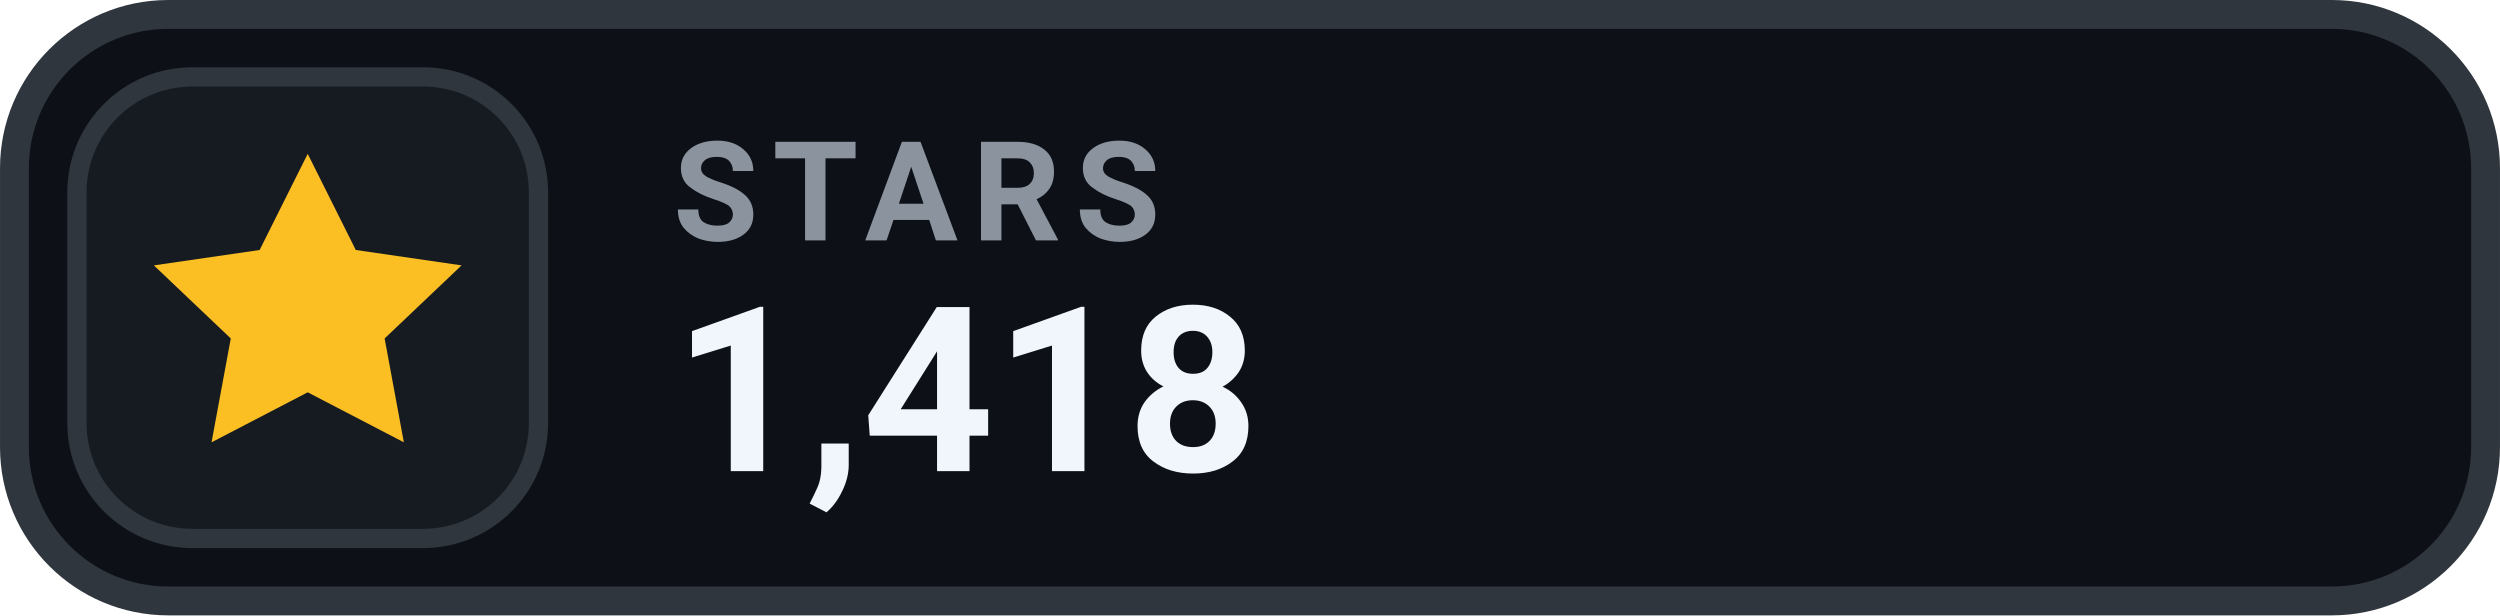
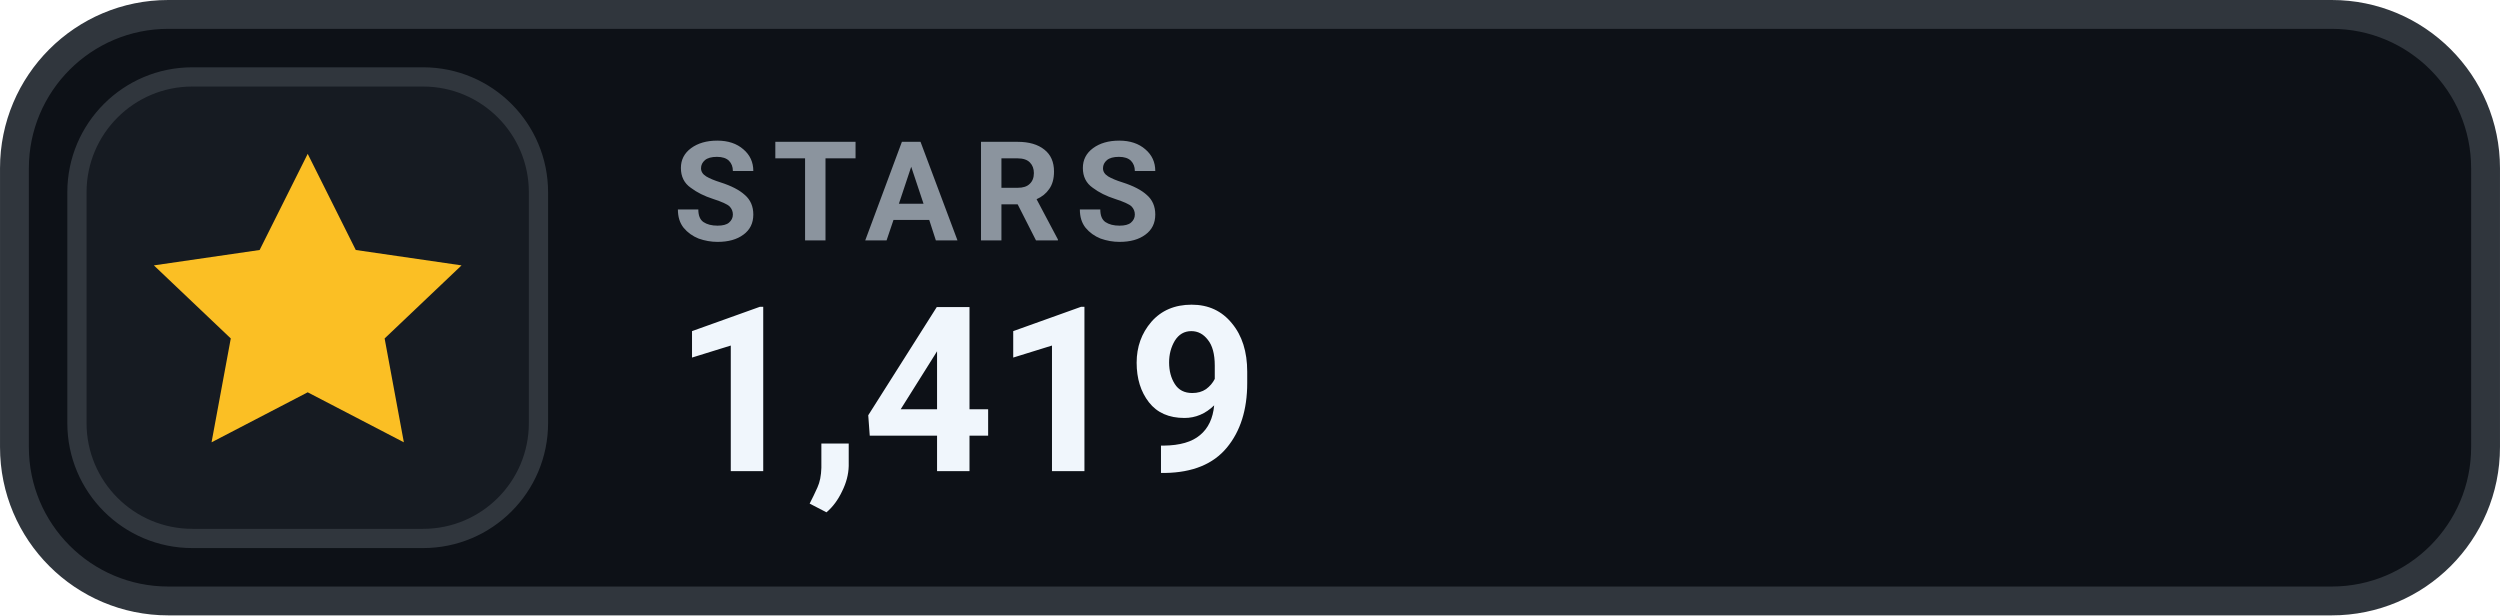
- <svg xmlns="http://www.w3.org/2000/svg" width="126" height="31.015" viewBox="0 0 130 32" role="img" aria-label="STARS 1,418">
+ <svg xmlns="http://www.w3.org/2000/svg" width="126" height="31.015" viewBox="0 0 130 32" role="img" aria-label="STARS 1,419">
  <rect x=".75" y=".75" width="128.5" height="30.5" rx="8" fill="#0D1117" stroke="#30363D" stroke-width="1.5" />
  <rect x="4" y="4" width="24" height="24" rx="6" fill="#161B22" stroke="#30363D" stroke-width="1" />
  <g transform="translate(16 16)" style="color:#FBBF24;">
    <path d="M0 -8 l2.5 5 5.5 .8 -4 3.8 1 5.4 -5 -2.6 -5 2.6 1 -5.4 -4 -3.8 5.5 -.8 Z" fill="currentColor" />
  </g>
  <text x="35" y="12.5" fill="#8B949E" font-family="-apple-system,BlinkMacSystemFont,'Segoe UI',Roboto,Helvetica,Arial,sans-serif" font-size="7.2" font-weight="700" letter-spacing=".75">STARS</text>
-   <text x="35" y="24.5" fill="#F0F6FC" font-family="-apple-system,BlinkMacSystemFont,'Segoe UI',Roboto,Helvetica,Arial,sans-serif" font-size="12" font-weight="700">1,418</text>
+   <text x="35" y="24.5" fill="#F0F6FC" font-family="-apple-system,BlinkMacSystemFont,'Segoe UI',Roboto,Helvetica,Arial,sans-serif" font-size="12" font-weight="700">1,419</text>
</svg>
